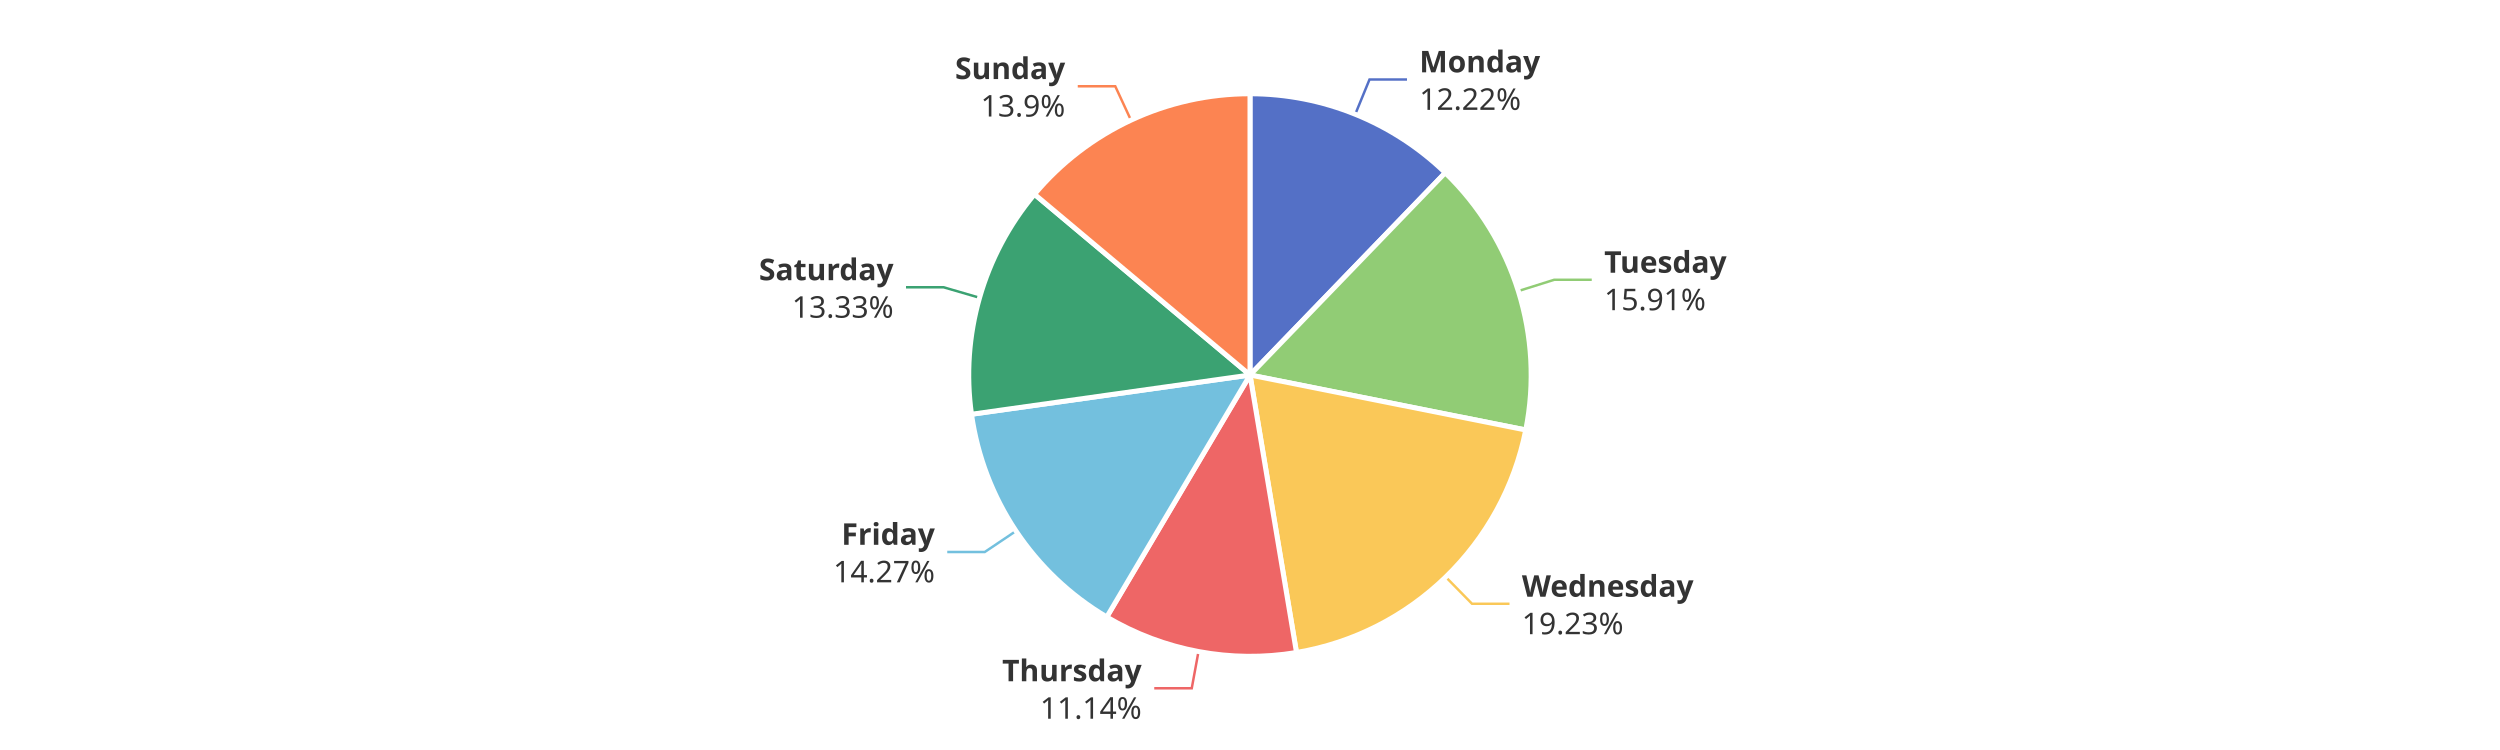
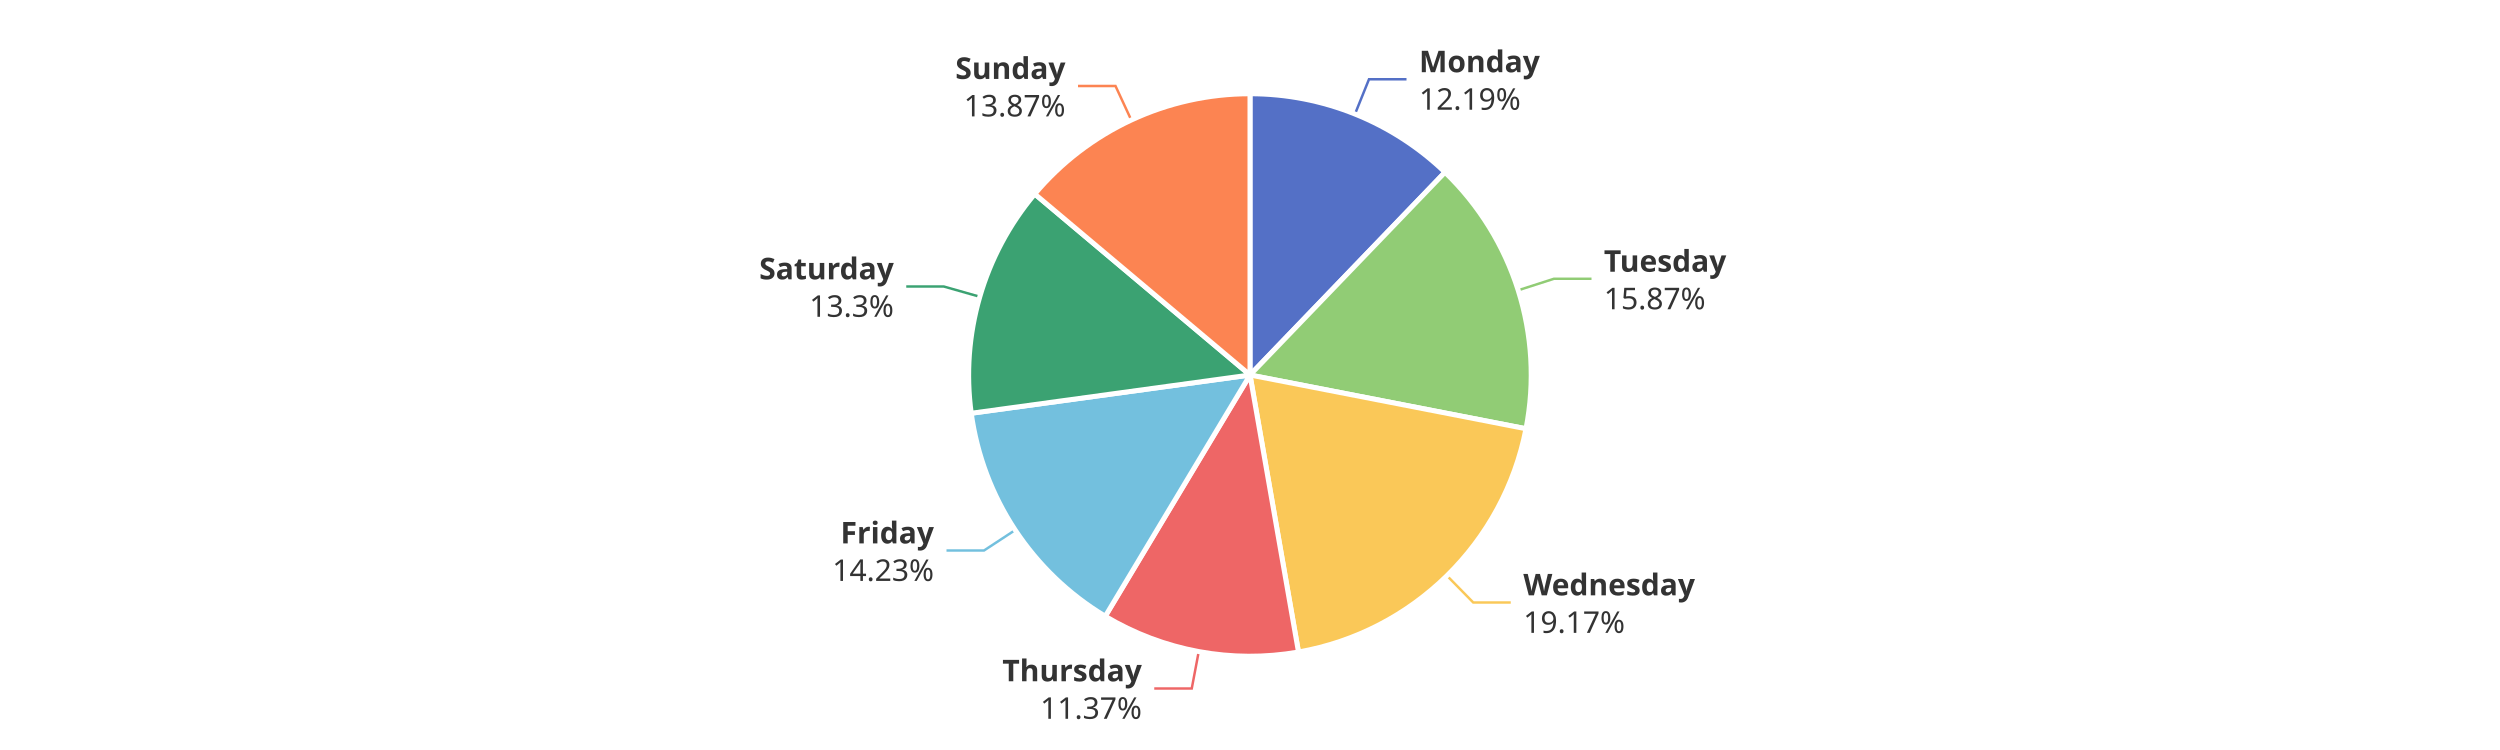
<svg xmlns="http://www.w3.org/2000/svg" width="1000" height="300" version="1.1" baseProfile="full" viewBox="0 0 1000 300">
  <rect width="1000" height="300" x="0" y="0" id="0" fill="#ffffff" />
-   <polyline points="542.1 45.7 547.8 31.8 562.8 31.8" fill="none" stroke="#5470c6" />
-   <polyline points="607.4 116.4 621.7 111.9 636.7 111.9" fill="none" stroke="#91cc75" />
-   <polyline points="578.3 230.8 588.8 241.5 603.8 241.5" fill="none" stroke="#fac858" />
-   <polyline points="479.4 260.6 476.7 275.3 461.7 275.3" fill="none" stroke="#ee6666" />
-   <polyline points="406.4 212.4 393.9 220.8 378.9 220.8" fill="none" stroke="#73c0de" />
-   <polyline points="391.8 119.1 377.4 114.9 362.4 114.9" fill="none" stroke="#3ba272" />
-   <polyline points="452.4 48.1 446.1 34.5 431.1 34.5" fill="none" stroke="#fc8452" />
-   <path d="M500 37.5A112.5 112.5 0 0 1 578.1 69.1L500 150Z" fill="#5470c6" stroke="#fff" stroke-width="2" stroke-linejoin="round" />
-   <path d="M578.1 69.1A112.5 112.5 0 0 1 610.3 172L500 150Z" fill="#91cc75" stroke="#fff" stroke-width="2" stroke-linejoin="round" />
-   <path d="M610.3 172A112.5 112.5 0 0 1 518.6 261L500 150Z" fill="#fac858" stroke="#fff" stroke-width="2" stroke-linejoin="round" />
-   <path d="M518.6 261A112.5 112.5 0 0 1 442.7 246.8L500 150Z" fill="#ee6666" stroke="#fff" stroke-width="2" stroke-linejoin="round" />
-   <path d="M442.7 246.8A112.5 112.5 0 0 1 388.6 165.7L500 150Z" fill="#73c0de" stroke="#fff" stroke-width="2" stroke-linejoin="round" />
-   <path d="M388.6 165.7A112.5 112.5 0 0 1 413.8 77.7L500 150Z" fill="#3ba272" stroke="#fff" stroke-width="2" stroke-linejoin="round" />
-   <path d="M413.8 77.7A112.5 112.5 0 0 1 500 37.5L500 150Z" fill="#fc8452" stroke="#fff" stroke-width="2" stroke-linejoin="round" />
-   <path d="M0 -15l42.8 0l0 30l-42.8 0Z" transform="translate(567.7541 31.7807)" fill="none" />
-   <text dominant-baseline="central" text-anchor="start" style="font-size:12px;font-family:sans-serif;font-weight:bold;" y="-7.5" transform="translate(567.7541 31.7807)" fill="#333" stroke="rgb(255,255,255)" stroke-width="2" paint-order="stroke" stroke-miterlimit="2">Monday</text>
-   <text dominant-baseline="central" text-anchor="start" style="font-size:12px;font-family:sans-serif;" y="7.5" transform="translate(567.7541 31.7807)" fill="#333" stroke="rgb(255,255,255)" stroke-width="2" paint-order="stroke" stroke-miterlimit="2">12.22%</text>
-   <path d="M0 -15l46.2 0l0 30l-46.2 0Z" transform="translate(641.6856 111.936)" fill="none" />
-   <text dominant-baseline="central" text-anchor="start" style="font-size:12px;font-family:sans-serif;font-weight:bold;" y="-7.5" transform="translate(641.6856 111.936)" fill="#333" stroke="rgb(255,255,255)" stroke-width="2" paint-order="stroke" stroke-miterlimit="2">Tuesday</text>
-   <text dominant-baseline="central" text-anchor="start" style="font-size:12px;font-family:sans-serif;" y="7.5" transform="translate(641.6856 111.936)" fill="#333" stroke="rgb(255,255,255)" stroke-width="2" paint-order="stroke" stroke-miterlimit="2">15.91%</text>
-   <path d="M0 -15l63.6 0l0 30l-63.6 0Z" transform="translate(608.7576 241.5332)" fill="none" />
-   <text dominant-baseline="central" text-anchor="start" style="font-size:12px;font-family:sans-serif;font-weight:bold;" y="-7.5" transform="translate(608.7576 241.5332)" fill="#333" stroke="rgb(255,255,255)" stroke-width="2" paint-order="stroke" stroke-miterlimit="2">Wednesday</text>
-   <text dominant-baseline="central" text-anchor="start" style="font-size:12px;font-family:sans-serif;" y="7.5" transform="translate(608.7576 241.5332)" fill="#333" stroke="rgb(255,255,255)" stroke-width="2" paint-order="stroke" stroke-miterlimit="2">19.23%</text>
-   <path d="M-50.2 -15l50.2 0l0 30l-50.2 0Z" transform="translate(456.66 275.3455)" fill="none" />
-   <text dominant-baseline="central" text-anchor="end" style="font-size:12px;font-family:sans-serif;font-weight:bold;" y="-7.5" transform="translate(456.66 275.3455)" fill="#333" stroke="rgb(255,255,255)" stroke-width="2" paint-order="stroke" stroke-miterlimit="2">Thursday</text>
-   <text dominant-baseline="central" text-anchor="end" style="font-size:12px;font-family:sans-serif;" y="7.5" transform="translate(456.66 275.3455)" fill="#333" stroke="rgb(255,255,255)" stroke-width="2" paint-order="stroke" stroke-miterlimit="2">11.14%</text>
-   <path d="M-40.9 -15l40.9 0l0 30l-40.9 0Z" transform="translate(373.9431 220.7686)" fill="none" />
-   <text dominant-baseline="central" text-anchor="end" style="font-size:12px;font-family:sans-serif;font-weight:bold;" y="-7.5" transform="translate(373.9431 220.7686)" fill="#333" stroke="rgb(255,255,255)" stroke-width="2" paint-order="stroke" stroke-miterlimit="2">Friday</text>
-   <text dominant-baseline="central" text-anchor="end" style="font-size:12px;font-family:sans-serif;" y="7.5" transform="translate(373.9431 220.7686)" fill="#333" stroke="rgb(255,255,255)" stroke-width="2" paint-order="stroke" stroke-miterlimit="2">14.27%</text>
-   <path d="M-48.2 -15l48.2 0l0 30l-48.2 0Z" transform="translate(357.4183 114.929)" fill="none" />
-   <text dominant-baseline="central" text-anchor="end" style="font-size:12px;font-family:sans-serif;font-weight:bold;" y="-7.5" transform="translate(357.4183 114.929)" fill="#333" stroke="rgb(255,255,255)" stroke-width="2" paint-order="stroke" stroke-miterlimit="2">Saturday</text>
-   <text dominant-baseline="central" text-anchor="end" style="font-size:12px;font-family:sans-serif;" y="7.5" transform="translate(357.4183 114.929)" fill="#333" stroke="rgb(255,255,255)" stroke-width="2" paint-order="stroke" stroke-miterlimit="2">13.33%</text>
-   <path d="M-40.9 -15l40.9 0l0 30l-40.9 0Z" transform="translate(426.0758 34.4646)" fill="none" />
-   <text dominant-baseline="central" text-anchor="end" style="font-size:12px;font-family:sans-serif;font-weight:bold;" y="-7.5" transform="translate(426.0758 34.4646)" fill="#333" stroke="rgb(255,255,255)" stroke-width="2" paint-order="stroke" stroke-miterlimit="2">Sunday</text>
-   <text dominant-baseline="central" text-anchor="end" style="font-size:12px;font-family:sans-serif;" y="7.5" transform="translate(426.0758 34.4646)" fill="#333" stroke="rgb(255,255,255)" stroke-width="2" paint-order="stroke" stroke-miterlimit="2">13.9%</text>
+   <polyline points="542 45.6 547.6 31.7 562.6 31.7" fill="none" stroke="#5470c6" />
+   <polyline points="607.3 116.1 621.6 111.5 636.6 111.5" fill="none" stroke="#91cc75" />
+   <polyline points="578.8 230.3 589.3 241 604.3 241" fill="none" stroke="#fac858" />
+   <polyline points="479.5 260.6 476.7 275.4 461.7 275.4" fill="none" stroke="#ee6666" />
+   <polyline points="406.1 212 393.6 220.2 378.6 220.2" fill="none" stroke="#73c0de" />
+   <polyline points="391.9 118.7 377.5 114.6 362.5 114.6" fill="none" stroke="#3ba272" />
+   <polyline points="452.5 48 446.2 34.4 431.2 34.4" fill="none" stroke="#fc8452" />
+   <path d="M500 37.5A112.5 112.5 0 0 1 578 68.9L500 150Z" fill="#5470c6" stroke="#fff" stroke-width="2" stroke-linejoin="round" />
+   <path d="M578 68.9A112.5 112.5 0 0 1 610.4 171.5L500 150Z" fill="#91cc75" stroke="#fff" stroke-width="2" stroke-linejoin="round" />
+   <path d="M610.4 171.5A112.5 112.5 0 0 1 519.4 260.8L500 150Z" fill="#fac858" stroke="#fff" stroke-width="2" stroke-linejoin="round" />
+   <path d="M519.4 260.8A112.5 112.5 0 0 1 442.1 246.5L500 150Z" fill="#ee6666" stroke="#fff" stroke-width="2" stroke-linejoin="round" />
+   <path d="M442.1 246.5A112.5 112.5 0 0 1 388.5 165.3L500 150Z" fill="#73c0de" stroke="#fff" stroke-width="2" stroke-linejoin="round" />
+   <path d="M388.5 165.3A112.5 112.5 0 0 1 413.9 77.6L500 150Z" fill="#3ba272" stroke="#fff" stroke-width="2" stroke-linejoin="round" />
+   <path d="M413.9 77.6A112.5 112.5 0 0 1 500 37.5L500 150Z" fill="#fc8452" stroke="#fff" stroke-width="2" stroke-linejoin="round" />
+   <path d="M0 -15l42.8 0l0 30l-42.8 0Z" transform="translate(567.6381 31.7339)" fill="none" />
+   <text dominant-baseline="central" text-anchor="start" style="font-size:12px;font-family:sans-serif;font-weight:bold;" y="-7.5" transform="translate(567.6381 31.7339)" fill="#333" stroke="rgb(255,255,255)" stroke-width="2" paint-order="stroke" stroke-miterlimit="2">Monday</text>
+   <text dominant-baseline="central" text-anchor="start" style="font-size:12px;font-family:sans-serif;" y="7.5" transform="translate(567.6381 31.7339)" fill="#333" stroke="rgb(255,255,255)" stroke-width="2" paint-order="stroke" stroke-miterlimit="2">12.19%</text>
+   <path d="M0 -15l46.2 0l0 30l-46.2 0Z" transform="translate(641.5605 111.5385)" fill="none" />
+   <text dominant-baseline="central" text-anchor="start" style="font-size:12px;font-family:sans-serif;font-weight:bold;" y="-7.5" transform="translate(641.5605 111.5385)" fill="#333" stroke="rgb(255,255,255)" stroke-width="2" paint-order="stroke" stroke-miterlimit="2">Tuesday</text>
+   <text dominant-baseline="central" text-anchor="start" style="font-size:12px;font-family:sans-serif;" y="7.5" transform="translate(641.5605 111.5385)" fill="#333" stroke="rgb(255,255,255)" stroke-width="2" paint-order="stroke" stroke-miterlimit="2">15.87%</text>
+   <path d="M0 -15l63.6 0l0 30l-63.6 0Z" transform="translate(609.3239 240.9807)" fill="none" />
+   <text dominant-baseline="central" text-anchor="start" style="font-size:12px;font-family:sans-serif;font-weight:bold;" y="-7.5" transform="translate(609.3239 240.9807)" fill="#333" stroke="rgb(255,255,255)" stroke-width="2" paint-order="stroke" stroke-miterlimit="2">Wednesday</text>
+   <text dominant-baseline="central" text-anchor="start" style="font-size:12px;font-family:sans-serif;" y="7.5" transform="translate(609.3239 240.9807)" fill="#333" stroke="rgb(255,255,255)" stroke-width="2" paint-order="stroke" stroke-miterlimit="2">19.17%</text>
+   <path d="M-50.2 -15l50.2 0l0 30l-50.2 0Z" transform="translate(456.741 275.3606)" fill="none" />
+   <text dominant-baseline="central" text-anchor="end" style="font-size:12px;font-family:sans-serif;font-weight:bold;" y="-7.5" transform="translate(456.741 275.3606)" fill="#333" stroke="rgb(255,255,255)" stroke-width="2" paint-order="stroke" stroke-miterlimit="2">Thursday</text>
+   <text dominant-baseline="central" text-anchor="end" style="font-size:12px;font-family:sans-serif;" y="7.5" transform="translate(456.741 275.3606)" fill="#333" stroke="rgb(255,255,255)" stroke-width="2" paint-order="stroke" stroke-miterlimit="2">11.37%</text>
+   <path d="M-40.9 -15l40.9 0l0 30l-40.9 0Z" transform="translate(373.5736 220.2117)" fill="none" />
+   <text dominant-baseline="central" text-anchor="end" style="font-size:12px;font-family:sans-serif;font-weight:bold;" y="-7.5" transform="translate(373.5736 220.2117)" fill="#333" stroke="rgb(255,255,255)" stroke-width="2" paint-order="stroke" stroke-miterlimit="2">Friday</text>
+   <text dominant-baseline="central" text-anchor="end" style="font-size:12px;font-family:sans-serif;" y="7.5" transform="translate(373.5736 220.2117)" fill="#333" stroke="rgb(255,255,255)" stroke-width="2" paint-order="stroke" stroke-miterlimit="2">14.23%</text>
+   <path d="M-48.2 -15l48.2 0l0 30l-48.2 0Z" transform="translate(357.5225 114.5667)" fill="none" />
+   <text dominant-baseline="central" text-anchor="end" style="font-size:12px;font-family:sans-serif;font-weight:bold;" y="-7.5" transform="translate(357.5225 114.5667)" fill="#333" stroke="rgb(255,255,255)" stroke-width="2" paint-order="stroke" stroke-miterlimit="2">Saturday</text>
+   <text dominant-baseline="central" text-anchor="end" style="font-size:12px;font-family:sans-serif;" y="7.5" transform="translate(357.5225 114.5667)" fill="#333" stroke="rgb(255,255,255)" stroke-width="2" paint-order="stroke" stroke-miterlimit="2">13.3%</text>
+   <path d="M-40.9 -15l40.9 0l0 30l-40.9 0Z" transform="translate(426.1898 34.4115)" fill="none" />
+   <text dominant-baseline="central" text-anchor="end" style="font-size:12px;font-family:sans-serif;font-weight:bold;" y="-7.5" transform="translate(426.1898 34.4115)" fill="#333" stroke="rgb(255,255,255)" stroke-width="2" paint-order="stroke" stroke-miterlimit="2">Sunday</text>
+   <text dominant-baseline="central" text-anchor="end" style="font-size:12px;font-family:sans-serif;" y="7.5" transform="translate(426.1898 34.4115)" fill="#333" stroke="rgb(255,255,255)" stroke-width="2" paint-order="stroke" stroke-miterlimit="2">13.87%</text>
</svg>
